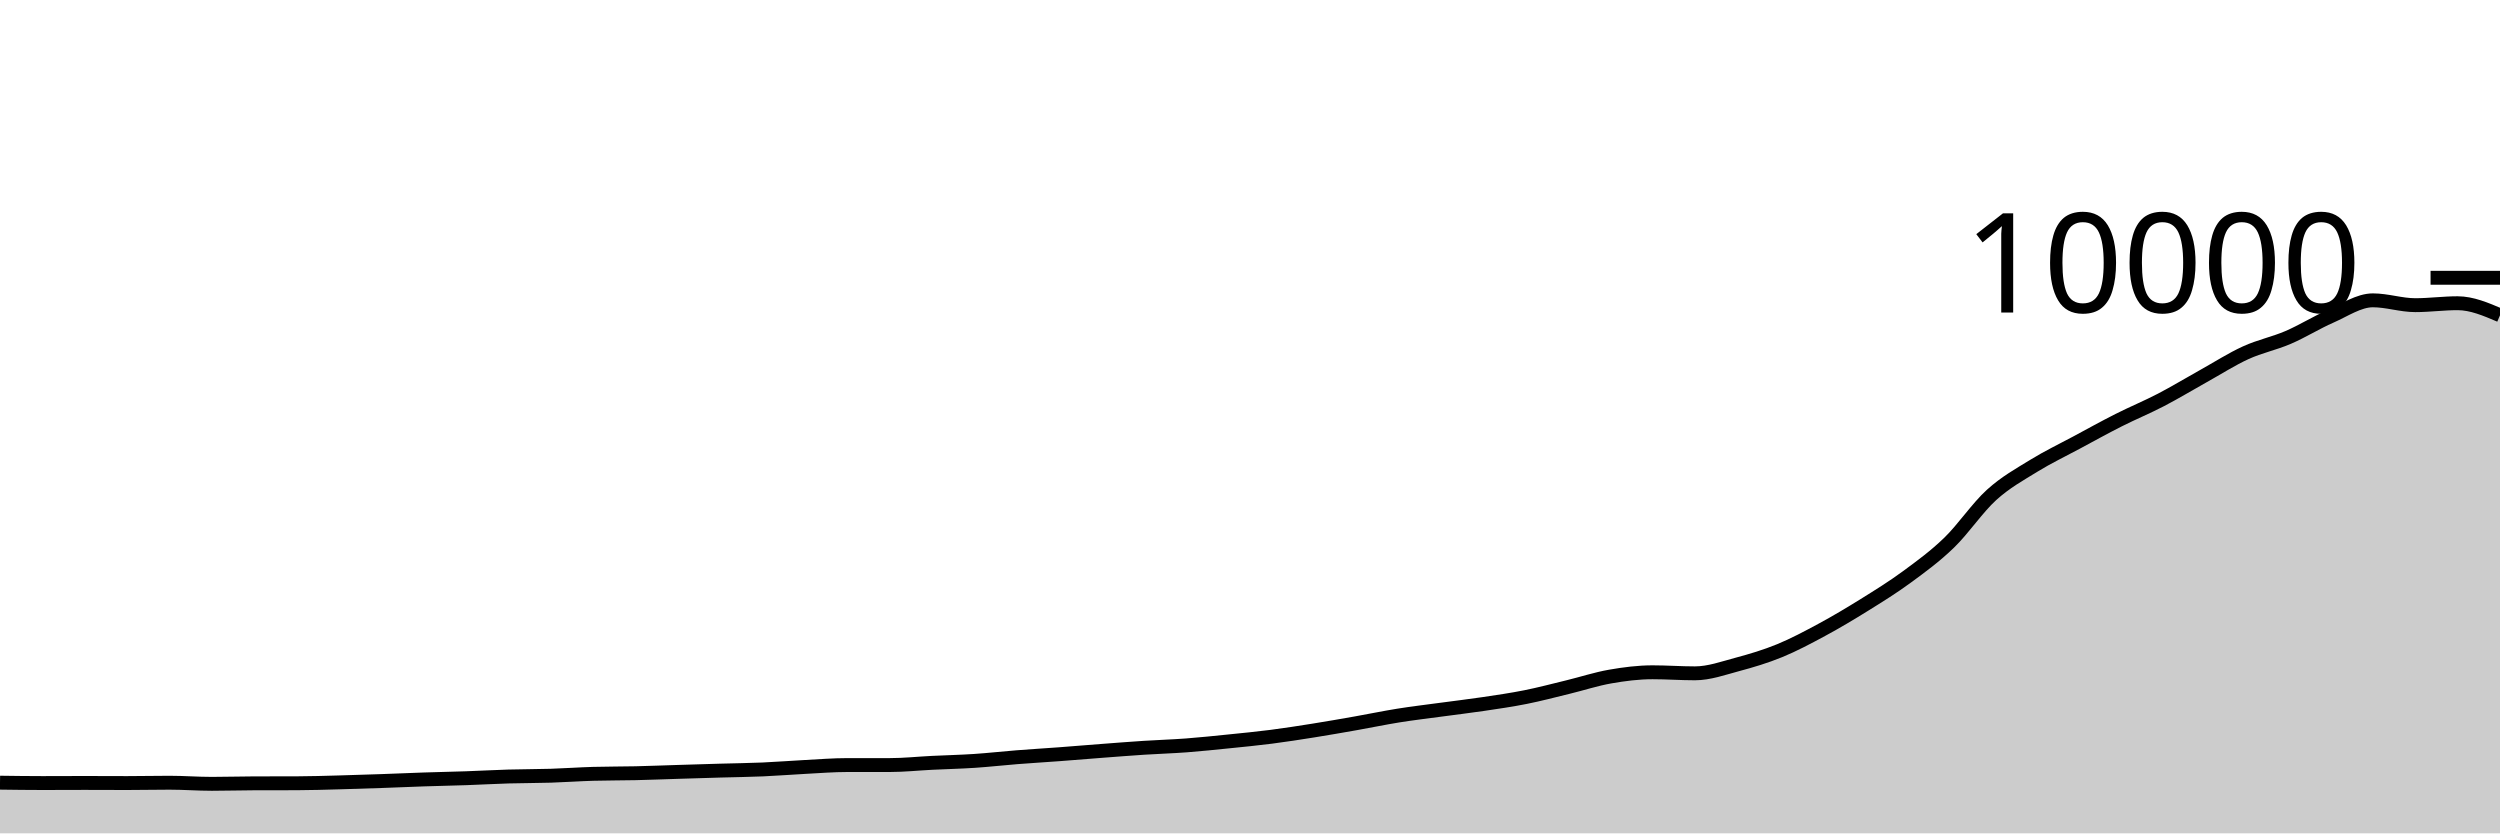
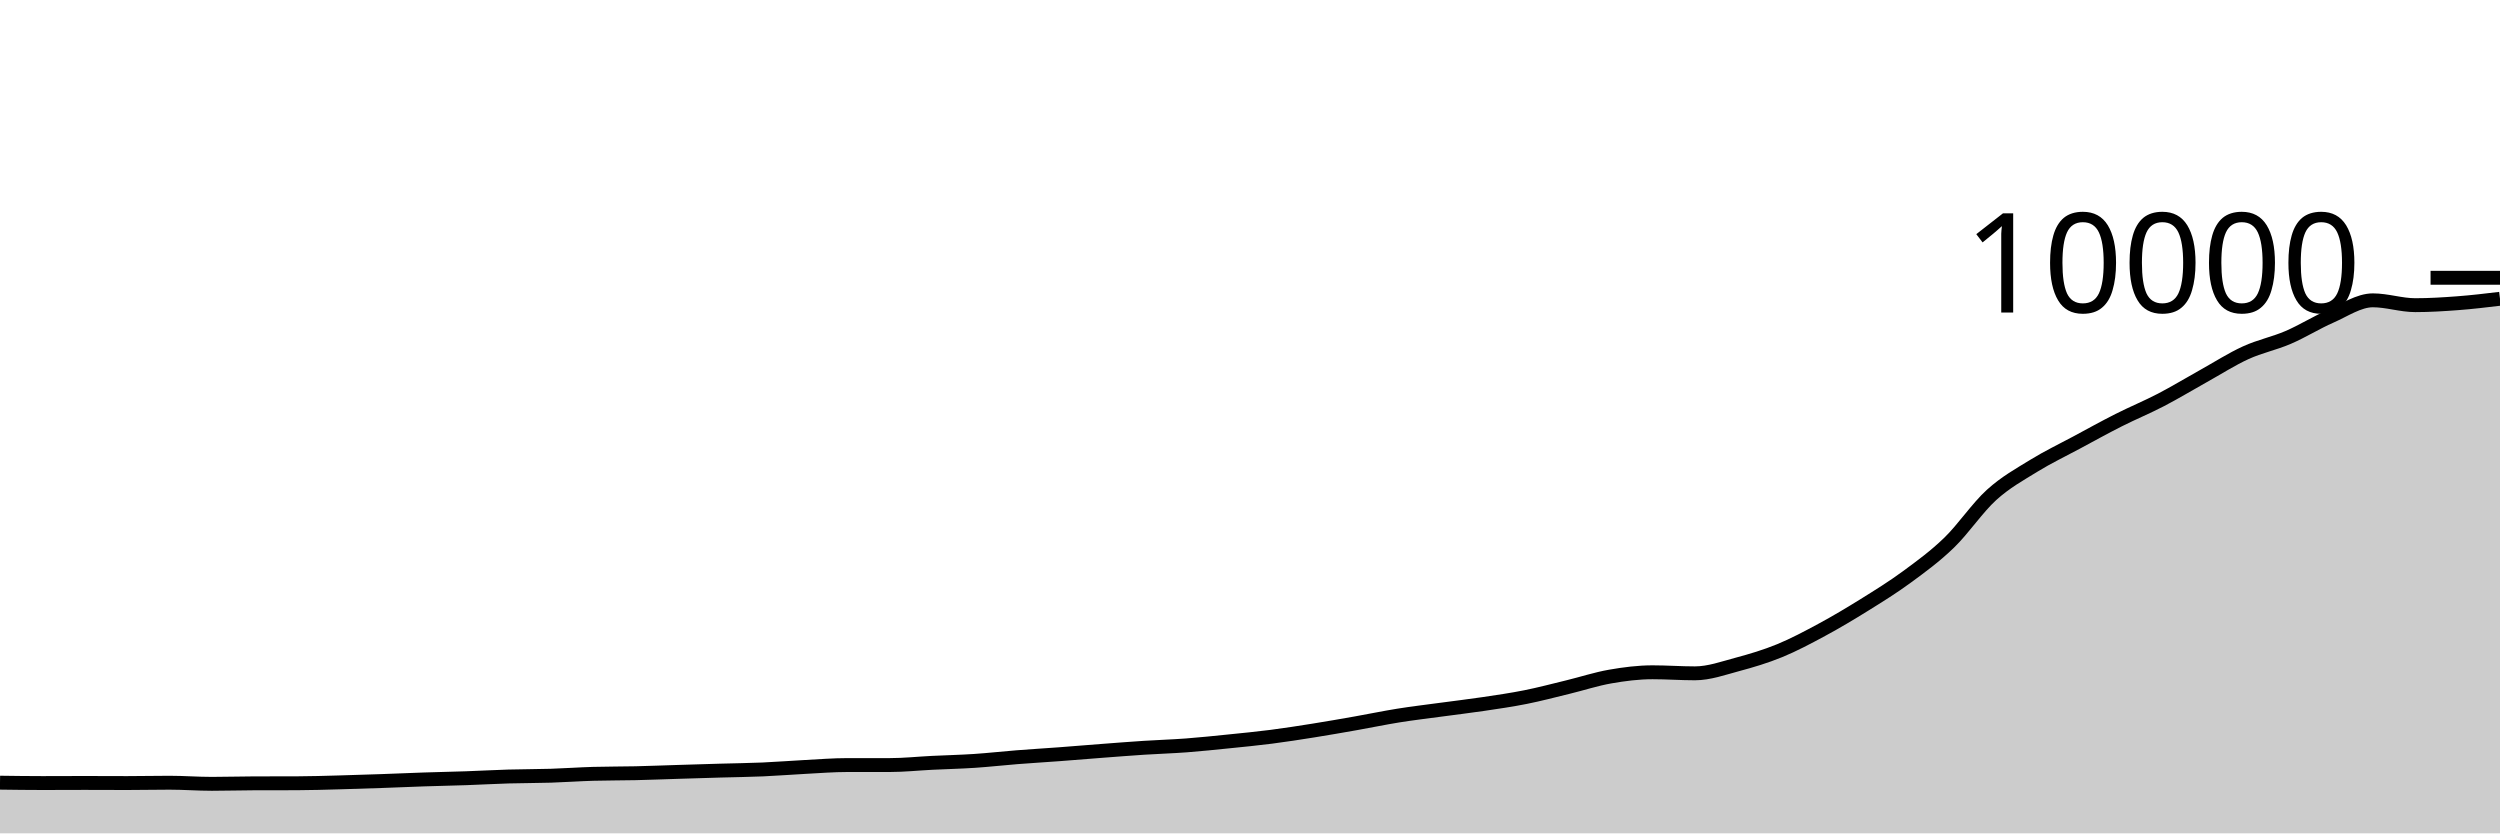
<svg xmlns="http://www.w3.org/2000/svg" viewBox="0 0 180 60">
  <g transform="translate(0,20)">
-     <path class="area" fill="rgba(0, 0, 0, 0.2)" d="M0,36.352C1.017,36.366,2.034,36.38,3.051,36.38C4.068,36.38,5.085,36.372,6.102,36.372C7.119,36.372,8.136,36.38,9.153,36.38C10.169,36.38,11.186,36.356,12.203,36.356C13.22,36.356,14.237,36.436,15.254,36.436C16.271,36.436,17.288,36.403,18.305,36.4C19.322,36.397,20.339,36.399,21.356,36.396C22.373,36.393,23.39,36.359,24.407,36.332C25.424,36.305,26.441,36.271,27.458,36.236C28.475,36.201,29.492,36.154,30.508,36.12C31.525,36.086,32.542,36.067,33.559,36.032C34.576,35.997,35.593,35.938,36.61,35.908C37.627,35.878,38.644,35.884,39.661,35.852C40.678,35.82,41.695,35.745,42.712,35.716C43.729,35.687,44.746,35.695,45.763,35.672C46.78,35.649,47.797,35.607,48.814,35.576C49.831,35.545,50.847,35.513,51.864,35.484C52.881,35.455,53.898,35.444,54.915,35.4C55.932,35.356,56.949,35.273,57.966,35.22C58.983,35.167,60,35.084,61.017,35.084C62.034,35.084,63.051,35.084,64.068,35.084C65.085,35.084,66.102,34.974,67.119,34.924C68.136,34.874,69.153,34.851,70.169,34.784C71.186,34.717,72.203,34.6,73.22,34.52C74.237,34.44,75.254,34.38,76.271,34.304C77.288,34.228,78.305,34.141,79.322,34.064C80.339,33.987,81.356,33.906,82.373,33.84C83.39,33.774,84.407,33.745,85.424,33.668C86.441,33.591,87.458,33.483,88.475,33.38C89.492,33.277,90.508,33.179,91.525,33.048C92.542,32.917,93.559,32.758,94.576,32.596C95.593,32.434,96.61,32.255,97.627,32.076C98.644,31.897,99.661,31.683,100.678,31.52C101.695,31.357,102.712,31.238,103.729,31.1C104.746,30.962,105.763,30.843,106.78,30.692C107.797,30.541,108.814,30.395,109.831,30.192C110.847,29.989,111.864,29.719,112.881,29.472C113.898,29.225,114.915,28.89,115.932,28.712C116.949,28.534,117.966,28.404,118.983,28.404C120,28.404,121.017,28.48,122.034,28.48C123.051,28.48,124.068,28.112,125.085,27.84C126.102,27.568,127.119,27.265,128.136,26.848C129.153,26.431,130.169,25.889,131.186,25.34C132.203,24.791,133.22,24.185,134.237,23.552C135.254,22.919,136.271,22.291,137.288,21.544C138.305,20.797,139.322,20.057,140.339,19.072C141.356,18.087,142.373,16.559,143.39,15.636C144.407,14.713,145.424,14.159,146.441,13.532C147.458,12.905,148.475,12.423,149.492,11.876C150.508,11.329,151.525,10.766,152.542,10.252C153.559,9.738,154.576,9.321,155.593,8.792C156.61,8.263,157.627,7.646,158.644,7.08C159.661,6.514,160.678,5.86,161.695,5.396C162.712,4.932,163.729,4.733,164.746,4.296C165.763,3.859,166.78,3.221,167.797,2.776C168.814,2.331,169.831,1.624,170.847,1.624C171.864,1.624,172.881,1.972,173.898,1.972C174.915,1.972,175.932,1.832,176.949,1.832C177.966,1.832,178.983,2.266,180,2.7L180,40C178.983,40,177.966,40,176.949,40C175.932,40,174.915,40,173.898,40C172.881,40,171.864,40,170.847,40C169.831,40,168.814,40,167.797,40C166.78,40,165.763,40,164.746,40C163.729,40,162.712,40,161.695,40C160.678,40,159.661,40,158.644,40C157.627,40,156.61,40,155.593,40C154.576,40,153.559,40,152.542,40C151.525,40,150.508,40,149.492,40C148.475,40,147.458,40,146.441,40C145.424,40,144.407,40,143.39,40C142.373,40,141.356,40,140.339,40C139.322,40,138.305,40,137.288,40C136.271,40,135.254,40,134.237,40C133.22,40,132.203,40,131.186,40C130.169,40,129.153,40,128.136,40C127.119,40,126.102,40,125.085,40C124.068,40,123.051,40,122.034,40C121.017,40,120,40,118.983,40C117.966,40,116.949,40,115.932,40C114.915,40,113.898,40,112.881,40C111.864,40,110.847,40,109.831,40C108.814,40,107.797,40,106.78,40C105.763,40,104.746,40,103.729,40C102.712,40,101.695,40,100.678,40C99.661,40,98.644,40,97.627,40C96.61,40,95.593,40,94.576,40C93.559,40,92.542,40,91.525,40C90.508,40,89.492,40,88.475,40C87.458,40,86.441,40,85.424,40C84.407,40,83.39,40,82.373,40C81.356,40,80.339,40,79.322,40C78.305,40,77.288,40,76.271,40C75.254,40,74.237,40,73.22,40C72.203,40,71.186,40,70.169,40C69.153,40,68.136,40,67.119,40C66.102,40,65.085,40,64.068,40C63.051,40,62.034,40,61.017,40C60,40,58.983,40,57.966,40C56.949,40,55.932,40,54.915,40C53.898,40,52.881,40,51.864,40C50.847,40,49.831,40,48.814,40C47.797,40,46.78,40,45.763,40C44.746,40,43.729,40,42.712,40C41.695,40,40.678,40,39.661,40C38.644,40,37.627,40,36.61,40C35.593,40,34.576,40,33.559,40C32.542,40,31.525,40,30.508,40C29.492,40,28.475,40,27.458,40C26.441,40,25.424,40,24.407,40C23.39,40,22.373,40,21.356,40C20.339,40,19.322,40,18.305,40C17.288,40,16.271,40,15.254,40C14.237,40,13.22,40,12.203,40C11.186,40,10.169,40,9.153,40C8.136,40,7.119,40,6.102,40C5.085,40,4.068,40,3.051,40C2.034,40,1.017,40,0,40Z" />
-     <path class="line" stroke="black" fill="none" d="M0,36.352C1.017,36.366,2.034,36.38,3.051,36.38C4.068,36.38,5.085,36.372,6.102,36.372C7.119,36.372,8.136,36.38,9.153,36.38C10.169,36.38,11.186,36.356,12.203,36.356C13.22,36.356,14.237,36.436,15.254,36.436C16.271,36.436,17.288,36.403,18.305,36.4C19.322,36.397,20.339,36.399,21.356,36.396C22.373,36.393,23.39,36.359,24.407,36.332C25.424,36.305,26.441,36.271,27.458,36.236C28.475,36.201,29.492,36.154,30.508,36.12C31.525,36.086,32.542,36.067,33.559,36.032C34.576,35.997,35.593,35.938,36.61,35.908C37.627,35.878,38.644,35.884,39.661,35.852C40.678,35.82,41.695,35.745,42.712,35.716C43.729,35.687,44.746,35.695,45.763,35.672C46.78,35.649,47.797,35.607,48.814,35.576C49.831,35.545,50.847,35.513,51.864,35.484C52.881,35.455,53.898,35.444,54.915,35.4C55.932,35.356,56.949,35.273,57.966,35.22C58.983,35.167,60,35.084,61.017,35.084C62.034,35.084,63.051,35.084,64.068,35.084C65.085,35.084,66.102,34.974,67.119,34.924C68.136,34.874,69.153,34.851,70.169,34.784C71.186,34.717,72.203,34.6,73.22,34.52C74.237,34.44,75.254,34.38,76.271,34.304C77.288,34.228,78.305,34.141,79.322,34.064C80.339,33.987,81.356,33.906,82.373,33.84C83.39,33.774,84.407,33.745,85.424,33.668C86.441,33.591,87.458,33.483,88.475,33.38C89.492,33.277,90.508,33.179,91.525,33.048C92.542,32.917,93.559,32.758,94.576,32.596C95.593,32.434,96.61,32.255,97.627,32.076C98.644,31.897,99.661,31.683,100.678,31.52C101.695,31.357,102.712,31.238,103.729,31.1C104.746,30.962,105.763,30.843,106.78,30.692C107.797,30.541,108.814,30.395,109.831,30.192C110.847,29.989,111.864,29.719,112.881,29.472C113.898,29.225,114.915,28.89,115.932,28.712C116.949,28.534,117.966,28.404,118.983,28.404C120,28.404,121.017,28.48,122.034,28.48C123.051,28.48,124.068,28.112,125.085,27.84C126.102,27.568,127.119,27.265,128.136,26.848C129.153,26.431,130.169,25.889,131.186,25.34C132.203,24.791,133.22,24.185,134.237,23.552C135.254,22.919,136.271,22.291,137.288,21.544C138.305,20.797,139.322,20.057,140.339,19.072C141.356,18.087,142.373,16.559,143.39,15.636C144.407,14.713,145.424,14.159,146.441,13.532C147.458,12.905,148.475,12.423,149.492,11.876C150.508,11.329,151.525,10.766,152.542,10.252C153.559,9.738,154.576,9.321,155.593,8.792C156.61,8.263,157.627,7.646,158.644,7.08C159.661,6.514,160.678,5.86,161.695,5.396C162.712,4.932,163.729,4.733,164.746,4.296C165.763,3.859,166.78,3.221,167.797,2.776C168.814,2.331,169.831,1.624,170.847,1.624C171.864,1.624,172.881,1.972,173.898,1.972C174.915,1.972,175.932,1.832,176.949,1.832C177.966,1.832,178.983,2.266,180,2.7" />
+     <path class="area" fill="rgba(0, 0, 0, 0.2)" d="M0,36.352C1.017,36.366,2.034,36.38,3.051,36.38C4.068,36.38,5.085,36.372,6.102,36.372C7.119,36.372,8.136,36.38,9.153,36.38C10.169,36.38,11.186,36.356,12.203,36.356C13.22,36.356,14.237,36.436,15.254,36.436C16.271,36.436,17.288,36.403,18.305,36.4C19.322,36.397,20.339,36.399,21.356,36.396C22.373,36.393,23.39,36.359,24.407,36.332C25.424,36.305,26.441,36.271,27.458,36.236C28.475,36.201,29.492,36.154,30.508,36.12C31.525,36.086,32.542,36.067,33.559,36.032C34.576,35.997,35.593,35.938,36.61,35.908C37.627,35.878,38.644,35.884,39.661,35.852C40.678,35.82,41.695,35.745,42.712,35.716C43.729,35.687,44.746,35.695,45.763,35.672C46.78,35.649,47.797,35.607,48.814,35.576C49.831,35.545,50.847,35.513,51.864,35.484C52.881,35.455,53.898,35.444,54.915,35.4C55.932,35.356,56.949,35.273,57.966,35.22C58.983,35.167,60,35.084,61.017,35.084C62.034,35.084,63.051,35.084,64.068,35.084C65.085,35.084,66.102,34.974,67.119,34.924C68.136,34.874,69.153,34.851,70.169,34.784C71.186,34.717,72.203,34.6,73.22,34.52C74.237,34.44,75.254,34.38,76.271,34.304C77.288,34.228,78.305,34.141,79.322,34.064C80.339,33.987,81.356,33.906,82.373,33.84C83.39,33.774,84.407,33.745,85.424,33.668C86.441,33.591,87.458,33.483,88.475,33.38C89.492,33.277,90.508,33.179,91.525,33.048C92.542,32.917,93.559,32.758,94.576,32.596C95.593,32.434,96.61,32.255,97.627,32.076C98.644,31.897,99.661,31.683,100.678,31.52C101.695,31.357,102.712,31.238,103.729,31.1C104.746,30.962,105.763,30.843,106.78,30.692C107.797,30.541,108.814,30.395,109.831,30.192C110.847,29.989,111.864,29.719,112.881,29.472C113.898,29.225,114.915,28.89,115.932,28.712C116.949,28.534,117.966,28.404,118.983,28.404C120,28.404,121.017,28.48,122.034,28.48C123.051,28.48,124.068,28.112,125.085,27.84C126.102,27.568,127.119,27.265,128.136,26.848C129.153,26.431,130.169,25.889,131.186,25.34C132.203,24.791,133.22,24.185,134.237,23.552C135.254,22.919,136.271,22.291,137.288,21.544C138.305,20.797,139.322,20.057,140.339,19.072C141.356,18.087,142.373,16.559,143.39,15.636C144.407,14.713,145.424,14.159,146.441,13.532C147.458,12.905,148.475,12.423,149.492,11.876C150.508,11.329,151.525,10.766,152.542,10.252C153.559,9.738,154.576,9.321,155.593,8.792C156.61,8.263,157.627,7.646,158.644,7.08C159.661,6.514,160.678,5.86,161.695,5.396C162.712,4.932,163.729,4.733,164.746,4.296C165.763,3.859,166.78,3.221,167.797,2.776C168.814,2.331,169.831,1.624,170.847,1.624C171.864,1.624,172.881,1.972,173.898,1.972C174.915,1.972,175.932,1.909,176.949,1.832C177.966,1.755,178.983,1.634,180,1.512L180,40C178.983,40,177.966,40,176.949,40C175.932,40,174.915,40,173.898,40C172.881,40,171.864,40,170.847,40C169.831,40,168.814,40,167.797,40C166.78,40,165.763,40,164.746,40C163.729,40,162.712,40,161.695,40C160.678,40,159.661,40,158.644,40C157.627,40,156.61,40,155.593,40C154.576,40,153.559,40,152.542,40C151.525,40,150.508,40,149.492,40C148.475,40,147.458,40,146.441,40C145.424,40,144.407,40,143.39,40C142.373,40,141.356,40,140.339,40C139.322,40,138.305,40,137.288,40C136.271,40,135.254,40,134.237,40C133.22,40,132.203,40,131.186,40C130.169,40,129.153,40,128.136,40C127.119,40,126.102,40,125.085,40C124.068,40,123.051,40,122.034,40C121.017,40,120,40,118.983,40C117.966,40,116.949,40,115.932,40C114.915,40,113.898,40,112.881,40C111.864,40,110.847,40,109.831,40C108.814,40,107.797,40,106.78,40C105.763,40,104.746,40,103.729,40C102.712,40,101.695,40,100.678,40C99.661,40,98.644,40,97.627,40C96.61,40,95.593,40,94.576,40C93.559,40,92.542,40,91.525,40C90.508,40,89.492,40,88.475,40C87.458,40,86.441,40,85.424,40C84.407,40,83.39,40,82.373,40C81.356,40,80.339,40,79.322,40C78.305,40,77.288,40,76.271,40C75.254,40,74.237,40,73.22,40C72.203,40,71.186,40,70.169,40C69.153,40,68.136,40,67.119,40C66.102,40,65.085,40,64.068,40C63.051,40,62.034,40,61.017,40C60,40,58.983,40,57.966,40C56.949,40,55.932,40,54.915,40C53.898,40,52.881,40,51.864,40C50.847,40,49.831,40,48.814,40C47.797,40,46.78,40,45.763,40C44.746,40,43.729,40,42.712,40C41.695,40,40.678,40,39.661,40C38.644,40,37.627,40,36.61,40C35.593,40,34.576,40,33.559,40C32.542,40,31.525,40,30.508,40C29.492,40,28.475,40,27.458,40C26.441,40,25.424,40,24.407,40C23.39,40,22.373,40,21.356,40C20.339,40,19.322,40,18.305,40C17.288,40,16.271,40,15.254,40C14.237,40,13.22,40,12.203,40C11.186,40,10.169,40,9.153,40C8.136,40,7.119,40,6.102,40C5.085,40,4.068,40,3.051,40C2.034,40,1.017,40,0,40Z" />
+     <path class="line" stroke="black" fill="none" d="M0,36.352C1.017,36.366,2.034,36.38,3.051,36.38C4.068,36.38,5.085,36.372,6.102,36.372C7.119,36.372,8.136,36.38,9.153,36.38C10.169,36.38,11.186,36.356,12.203,36.356C13.22,36.356,14.237,36.436,15.254,36.436C16.271,36.436,17.288,36.403,18.305,36.4C19.322,36.397,20.339,36.399,21.356,36.396C22.373,36.393,23.39,36.359,24.407,36.332C25.424,36.305,26.441,36.271,27.458,36.236C28.475,36.201,29.492,36.154,30.508,36.12C31.525,36.086,32.542,36.067,33.559,36.032C34.576,35.997,35.593,35.938,36.61,35.908C37.627,35.878,38.644,35.884,39.661,35.852C40.678,35.82,41.695,35.745,42.712,35.716C43.729,35.687,44.746,35.695,45.763,35.672C46.78,35.649,47.797,35.607,48.814,35.576C49.831,35.545,50.847,35.513,51.864,35.484C52.881,35.455,53.898,35.444,54.915,35.4C55.932,35.356,56.949,35.273,57.966,35.22C58.983,35.167,60,35.084,61.017,35.084C62.034,35.084,63.051,35.084,64.068,35.084C65.085,35.084,66.102,34.974,67.119,34.924C68.136,34.874,69.153,34.851,70.169,34.784C71.186,34.717,72.203,34.6,73.22,34.52C74.237,34.44,75.254,34.38,76.271,34.304C77.288,34.228,78.305,34.141,79.322,34.064C80.339,33.987,81.356,33.906,82.373,33.84C83.39,33.774,84.407,33.745,85.424,33.668C86.441,33.591,87.458,33.483,88.475,33.38C89.492,33.277,90.508,33.179,91.525,33.048C92.542,32.917,93.559,32.758,94.576,32.596C95.593,32.434,96.61,32.255,97.627,32.076C98.644,31.897,99.661,31.683,100.678,31.52C101.695,31.357,102.712,31.238,103.729,31.1C104.746,30.962,105.763,30.843,106.78,30.692C107.797,30.541,108.814,30.395,109.831,30.192C110.847,29.989,111.864,29.719,112.881,29.472C113.898,29.225,114.915,28.89,115.932,28.712C116.949,28.534,117.966,28.404,118.983,28.404C120,28.404,121.017,28.48,122.034,28.48C123.051,28.48,124.068,28.112,125.085,27.84C126.102,27.568,127.119,27.265,128.136,26.848C129.153,26.431,130.169,25.889,131.186,25.34C132.203,24.791,133.22,24.185,134.237,23.552C135.254,22.919,136.271,22.291,137.288,21.544C138.305,20.797,139.322,20.057,140.339,19.072C141.356,18.087,142.373,16.559,143.39,15.636C144.407,14.713,145.424,14.159,146.441,13.532C147.458,12.905,148.475,12.423,149.492,11.876C150.508,11.329,151.525,10.766,152.542,10.252C153.559,9.738,154.576,9.321,155.593,8.792C156.61,8.263,157.627,7.646,158.644,7.08C159.661,6.514,160.678,5.86,161.695,5.396C162.712,4.932,163.729,4.733,164.746,4.296C165.763,3.859,166.78,3.221,167.797,2.776C168.814,2.331,169.831,1.624,170.847,1.624C171.864,1.624,172.881,1.972,173.898,1.972C174.915,1.972,175.932,1.909,176.949,1.832C177.966,1.755,178.983,1.634,180,1.512" />
    <path class="axis-ceiling" stroke-width="1" stroke="black" fill="none" d="M175,0L180,0" />
    <text class="axis-ceiling-label" font-family="sans-serif" text-anchor="end" font-size="10px" x="170" y="2.5">10000</text>
  </g>
</svg>
